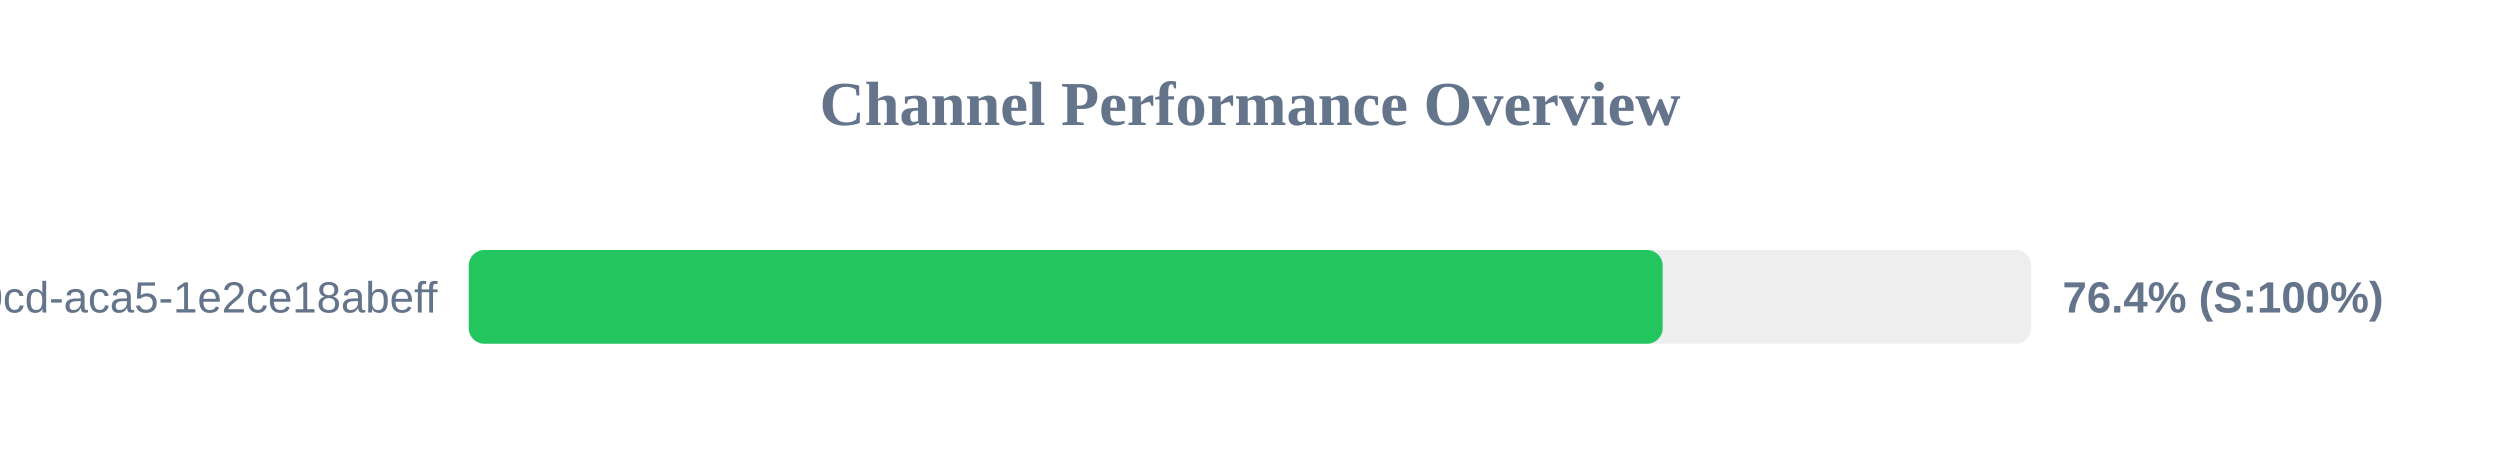
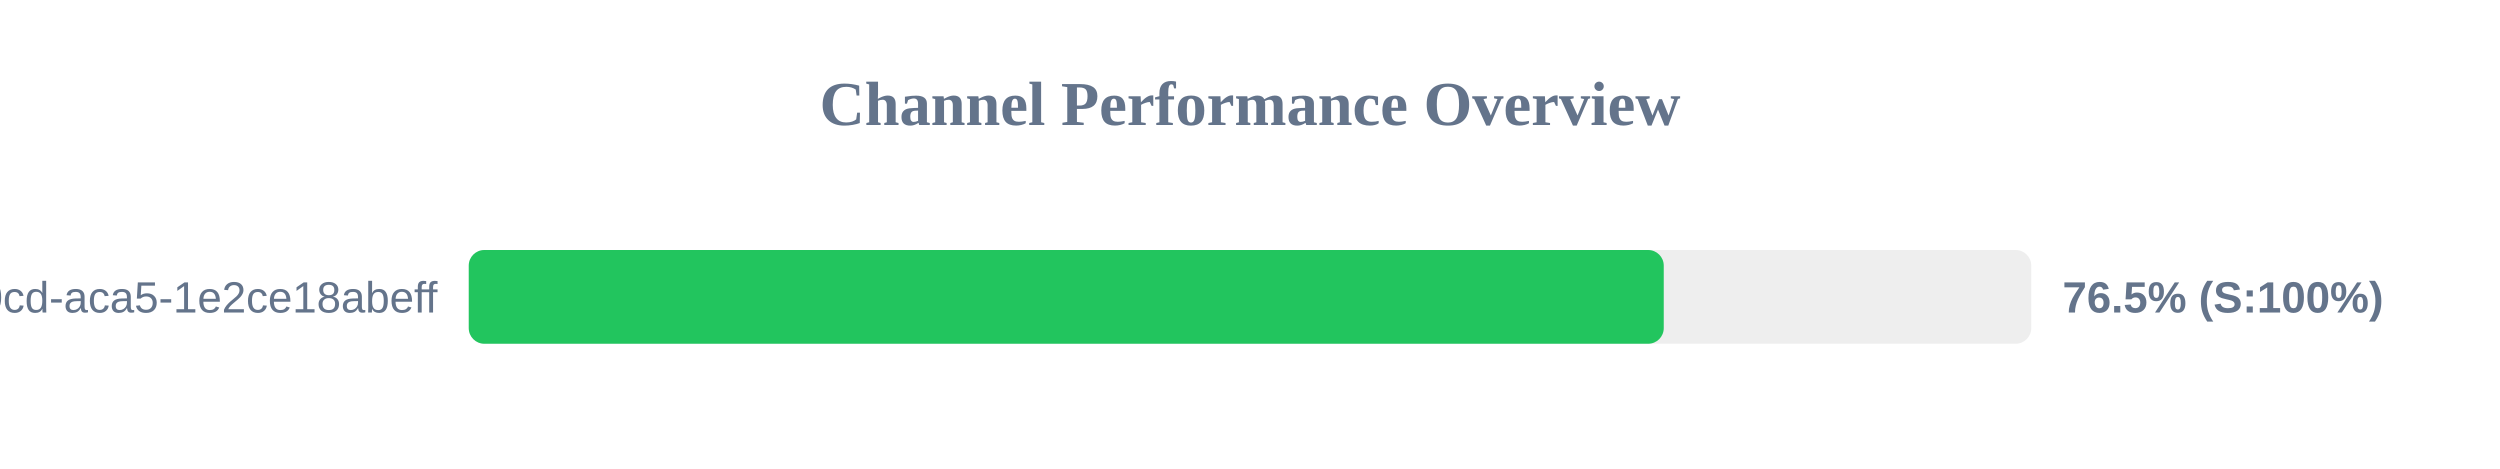
<svg xmlns="http://www.w3.org/2000/svg" width="800" height="150" version="1.1">
  <style>
        .row { font: 14px Arial; fill: #64748b; }
        .score { font: bold 14px Arial; fill: #64748b; }
    </style>
  <text x="400" y="40" text-anchor="middle" font-size="20px" font-weight="bold" fill="#64748b">Channel Performance Overview</text>
  <rect x="150" y="80" width="500" height="30" fill="#eee" rx="5" />
-   <rect x="150" y="80" width="382.05" height="30" fill="#22c55e" rx="5" />
+   <rect x="150" y="80" width="382.4" height="30" fill="#22c55e" rx="5" />
  <text x="140" y="100" text-anchor="end" class="row">?uuid=ebbeef45-0fd8-40cd-aca5-1e2ce18abeff</text>
-   <text x="660" y="100" text-anchor="start" class="score">76.4% (S:100%)</text>
+   <text x="660" y="100" text-anchor="start" class="score">76.5% (S:100%)</text>
</svg>
